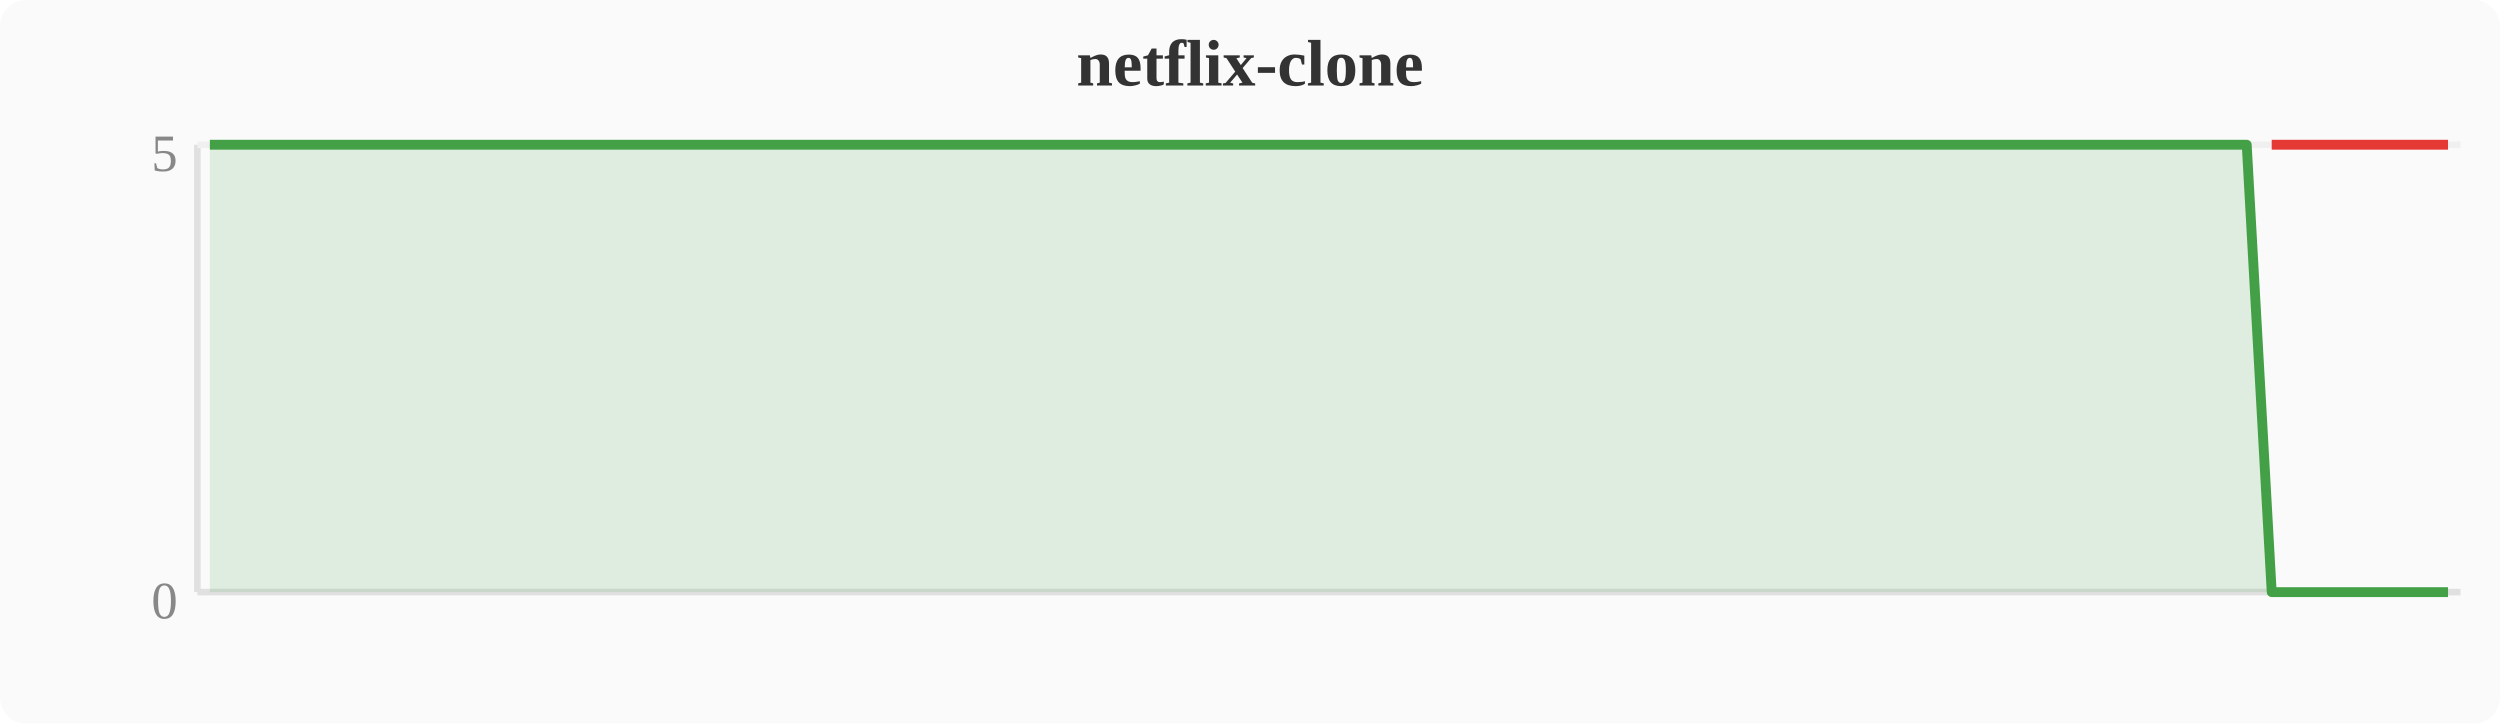
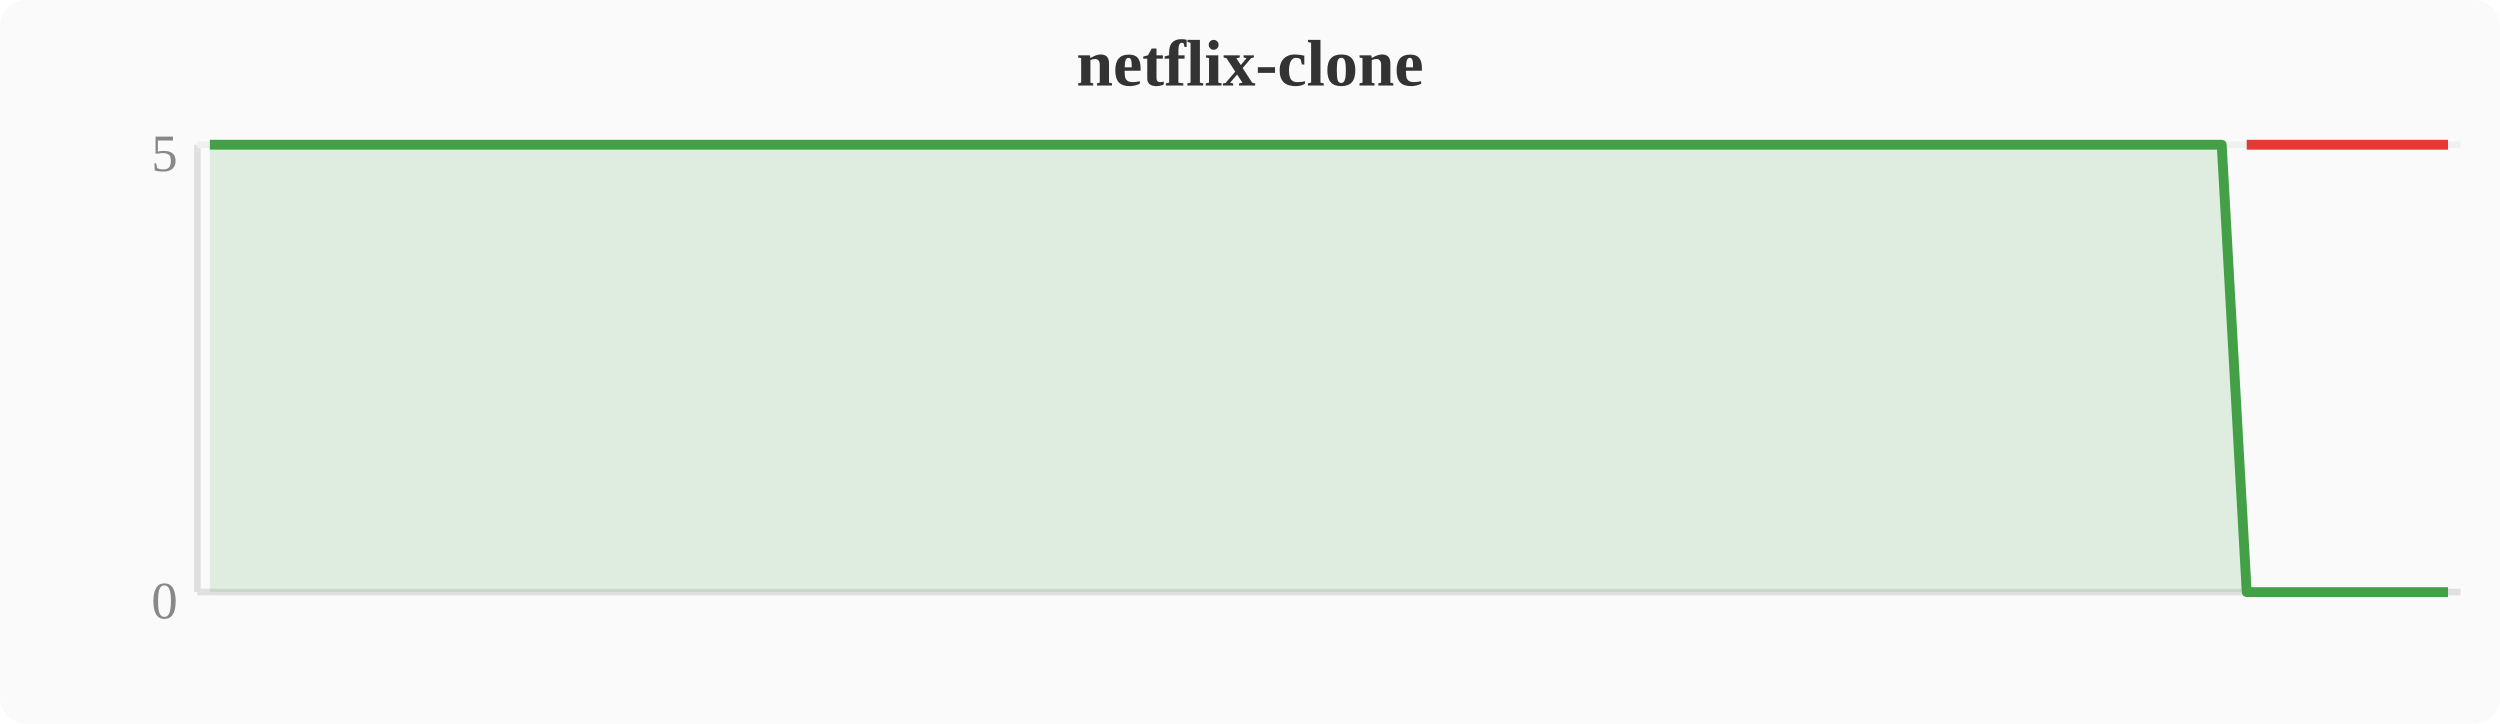
<svg xmlns="http://www.w3.org/2000/svg" width="380" height="110" viewBox="0 0 380 110">
  <rect width="380" height="110" fill="#fafafa" rx="4" />
  <text x="190" y="13" text-anchor="middle" font-size="10" font-weight="bold" fill="#333">netflix-clone</text>
  <line x1="30" y1="22" x2="30" y2="90" stroke="#e0e0e0" stroke-width="1" />
  <line x1="30" y1="90" x2="374" y2="90" stroke="#e0e0e0" stroke-width="1" />
  <line x1="30" y1="22" x2="374" y2="22" stroke="#f0f0f0" stroke-width="1" />
  <text x="27" y="94" text-anchor="end" font-size="8" fill="#888">0</text>
  <text x="27" y="26" text-anchor="end" font-size="8" fill="#888">5</text>
-   <polygon points="31.9,22.0 35.7,22.0 39.6,22.0 43.4,22.0 47.2,22.0 51.0,22.0 54.8,22.0 58.7,22.0 62.5,22.0 66.3,22.0 70.1,22.0 74.0,22.0 77.8,22.0 81.6,22.0 85.4,22.0 89.2,22.0 93.1,22.0 96.9,22.0 100.7,22.0 104.5,22.0 108.4,22.0 112.2,22.0 116.0,22.0 119.8,22.0 123.6,22.0 127.5,22.0 131.3,22.0 135.1,22.0 138.9,22.0 142.8,22.0 146.6,22.0 150.4,22.0 154.2,22.0 158.0,22.0 161.9,22.0 165.7,22.0 169.5,22.0 173.3,22.0 177.2,22.0 181.0,22.0 184.8,22.0 188.6,22.0 192.4,22.0 196.3,22.0 200.1,22.0 203.9,22.0 207.7,22.0 211.6,22.0 215.4,22.0 219.2,22.0 223.0,22.0 226.8,22.0 230.7,22.0 234.5,22.0 238.3,22.0 242.1,22.0 246.0,22.0 249.8,22.0 253.6,22.0 257.4,22.0 261.2,22.0 265.1,22.0 268.9,22.0 272.7,22.0 276.5,22.0 280.4,22.0 284.2,22.0 288.0,22.0 291.8,22.0 295.6,22.0 299.5,22.0 303.3,22.0 307.1,22.0 310.9,22.0 314.8,22.0 318.6,22.0 322.4,22.0 326.2,22.0 330.0,22.0 333.9,22.0 337.7,22.0 341.5,22.0 345.3,90.0 349.2,90.0 353.0,90.0 356.8,90.0 360.6,90.0 364.4,90.0 368.3,90.0 372.1,90.0 372.1,90 31.9,90" fill="#43a047" opacity="0.15" />
-   <polyline points="31.9,22.0 35.7,22.0 39.6,22.0 43.4,22.0 47.2,22.0 51.0,22.0 54.8,22.0 58.7,22.0 62.5,22.0 66.3,22.0 70.1,22.0 74.0,22.0 77.8,22.0 81.6,22.0 85.4,22.0 89.2,22.0 93.1,22.0 96.9,22.0 100.7,22.0 104.5,22.0 108.4,22.0 112.2,22.0 116.0,22.0 119.8,22.0 123.6,22.0 127.5,22.0 131.3,22.0 135.1,22.0 138.9,22.0 142.8,22.0 146.6,22.0 150.4,22.0 154.2,22.0 158.0,22.0 161.9,22.0 165.7,22.0 169.5,22.0 173.3,22.0 177.2,22.0 181.0,22.0 184.8,22.0 188.6,22.0 192.4,22.0 196.3,22.0 200.1,22.0 203.9,22.0 207.7,22.0 211.6,22.0 215.4,22.0 219.2,22.0 223.0,22.0 226.8,22.0 230.7,22.0 234.5,22.0 238.3,22.0 242.1,22.0 246.0,22.0 249.8,22.0 253.6,22.0 257.4,22.0 261.2,22.0 265.1,22.0 268.9,22.0 272.7,22.0 276.5,22.0 280.4,22.0 284.2,22.0 288.0,22.0 291.8,22.0 295.6,22.0 299.5,22.0 303.3,22.0 307.1,22.0 310.9,22.0 314.8,22.0 318.6,22.0 322.4,22.0 326.2,22.0 330.0,22.0 333.9,22.0 337.7,22.0 341.5,22.0 345.3,90.0 349.2,90.0 353.0,90.0 356.8,90.0 360.6,90.0 364.4,90.0 368.3,90.0 372.1,90.0" fill="none" stroke="#43a047" stroke-width="1.5" stroke-linejoin="round" />
-   <polyline points="345.3,22.0 349.2,22.0 353.0,22.0 356.8,22.0 360.6,22.0 364.4,22.0 368.3,22.0 372.1,22.0" fill="none" stroke="#e53935" stroke-width="1.5" stroke-linejoin="round" />
+   <polygon points="31.9,22.0 35.7,22.0 39.6,22.0 43.4,22.0 47.2,22.0 51.0,22.0 54.8,22.0 58.7,22.0 62.5,22.0 66.3,22.0 70.1,22.0 74.0,22.0 77.8,22.0 81.6,22.0 85.4,22.0 89.2,22.0 93.1,22.0 96.9,22.0 100.7,22.0 104.5,22.0 108.4,22.0 112.2,22.0 116.0,22.0 119.8,22.0 123.6,22.0 127.5,22.0 131.3,22.0 135.1,22.0 138.9,22.0 142.8,22.0 146.6,22.0 150.4,22.0 154.2,22.0 158.0,22.0 161.9,22.0 165.7,22.0 169.5,22.0 173.3,22.0 177.2,22.0 181.0,22.0 184.8,22.0 188.6,22.0 192.4,22.0 196.3,22.0 200.1,22.0 203.9,22.0 207.7,22.0 211.6,22.0 215.4,22.0 219.2,22.0 223.0,22.0 226.8,22.0 230.7,22.0 234.5,22.0 238.3,22.0 242.1,22.0 246.0,22.0 249.8,22.0 253.6,22.0 257.4,22.0 261.2,22.0 265.1,22.0 268.9,22.0 272.7,22.0 276.5,22.0 280.4,22.0 284.2,22.0 288.0,22.0 291.8,22.0 295.6,22.0 299.5,22.0 303.3,22.0 307.1,22.0 310.9,22.0 314.8,22.0 318.6,22.0 322.4,22.0 326.2,22.0 330.0,22.0 333.9,22.0 337.7,22.0 341.5,90.0 345.3,90.0 349.2,90.0 353.0,90.0 356.8,90.0 360.6,90.0 364.4,90.0 368.3,90.0 372.1,90.0 372.1,90 31.9,90" fill="#43a047" opacity="0.15" />
+   <polyline points="31.9,22.0 35.7,22.0 39.6,22.0 43.4,22.0 47.2,22.0 51.0,22.0 54.8,22.0 58.7,22.0 62.5,22.0 66.3,22.0 70.1,22.0 74.0,22.0 77.8,22.0 81.6,22.0 85.4,22.0 89.2,22.0 93.1,22.0 96.9,22.0 100.7,22.0 104.5,22.0 108.4,22.0 112.2,22.0 116.0,22.0 119.8,22.0 123.6,22.0 127.5,22.0 131.3,22.0 135.1,22.0 138.9,22.0 142.8,22.0 146.6,22.0 150.4,22.0 154.2,22.0 158.0,22.0 161.9,22.0 165.7,22.0 169.5,22.0 173.3,22.0 177.2,22.0 181.0,22.0 184.8,22.0 188.6,22.0 192.4,22.0 196.3,22.0 200.1,22.0 203.9,22.0 207.7,22.0 211.6,22.0 215.4,22.0 219.2,22.0 223.0,22.0 226.8,22.0 230.7,22.0 234.5,22.0 238.3,22.0 242.1,22.0 246.0,22.0 249.8,22.0 253.6,22.0 257.4,22.0 261.2,22.0 265.1,22.0 268.9,22.0 272.7,22.0 276.5,22.0 280.4,22.0 284.2,22.0 288.0,22.0 291.8,22.0 295.6,22.0 299.5,22.0 303.3,22.0 307.1,22.0 310.9,22.0 314.8,22.0 318.6,22.0 322.4,22.0 326.2,22.0 330.0,22.0 333.9,22.0 337.7,22.0 341.5,90.0 345.3,90.0 349.2,90.0 353.0,90.0 356.8,90.0 360.6,90.0 364.4,90.0 368.3,90.0 372.1,90.0" fill="none" stroke="#43a047" stroke-width="1.5" stroke-linejoin="round" />
+   <polyline points="341.5,22.0 345.3,22.0 349.2,22.0 353.0,22.0 356.8,22.0 360.6,22.0 364.4,22.0 368.3,22.0 372.1,22.0" fill="none" stroke="#e53935" stroke-width="1.5" stroke-linejoin="round" />
</svg>
